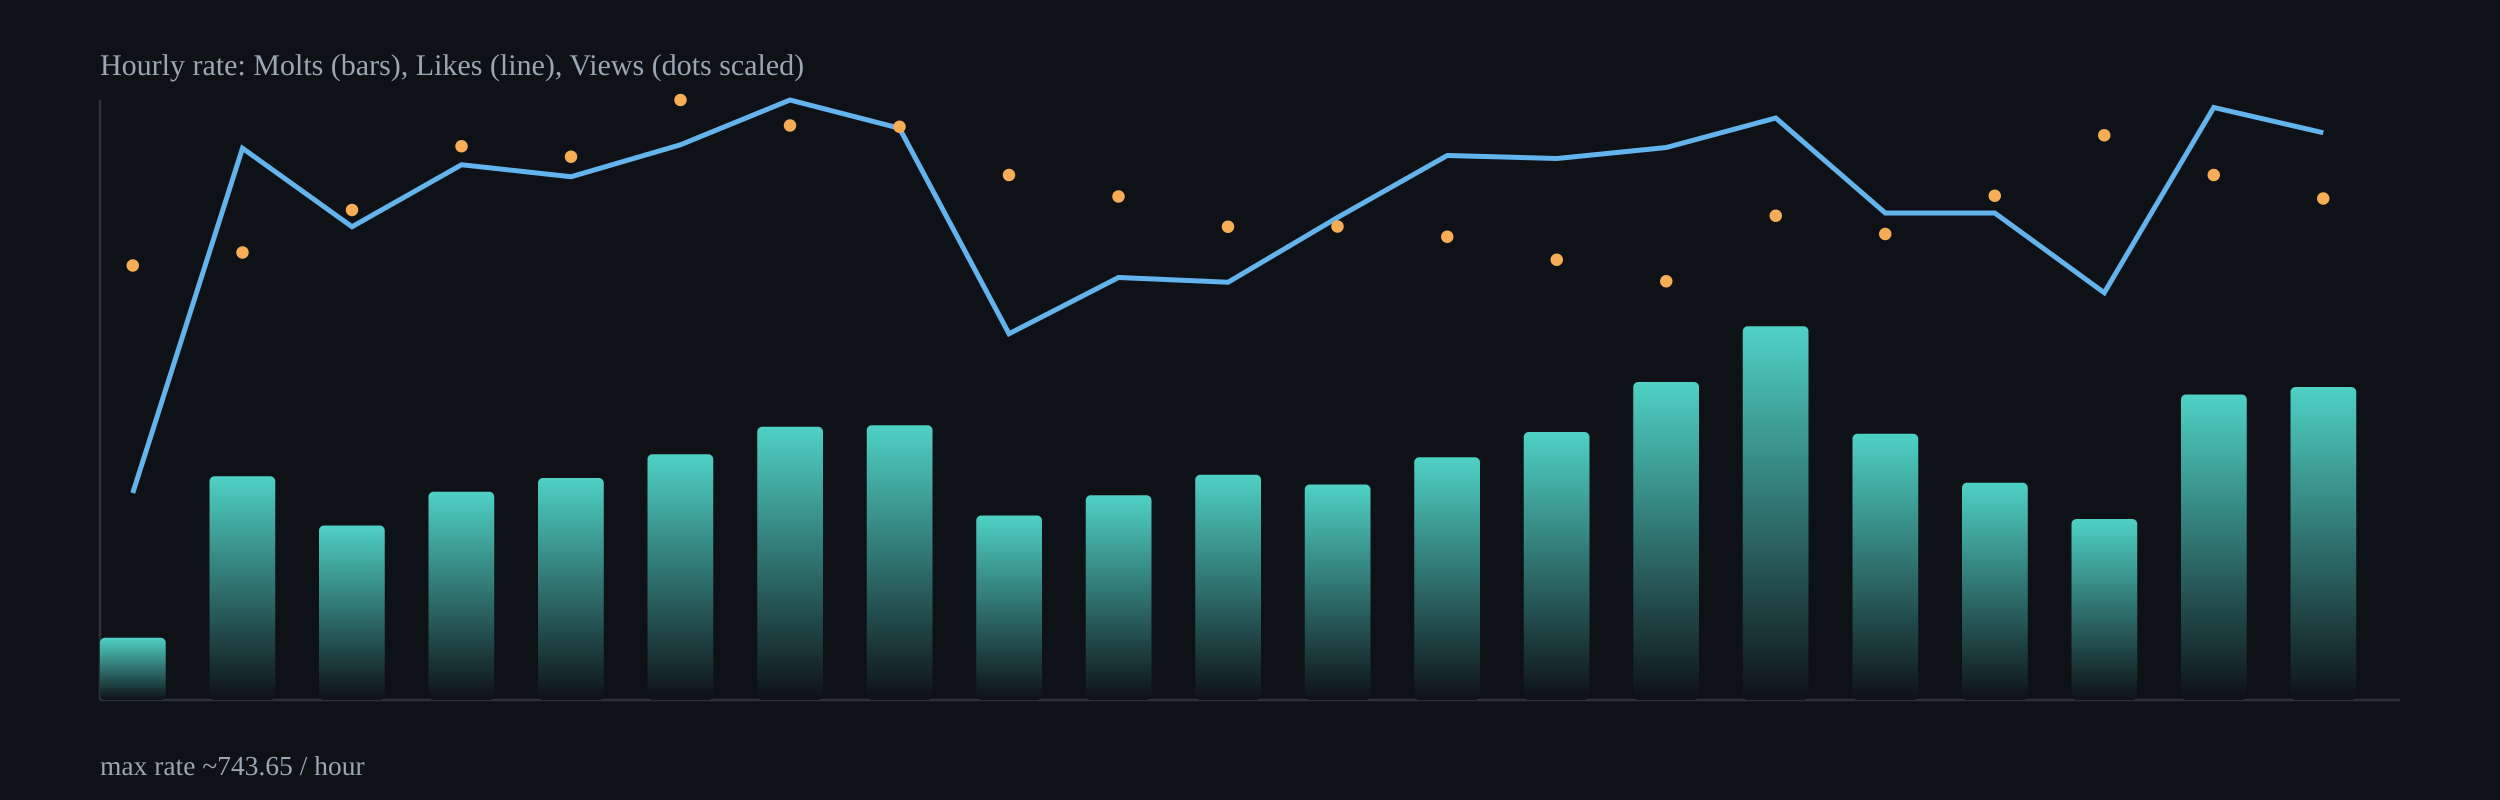
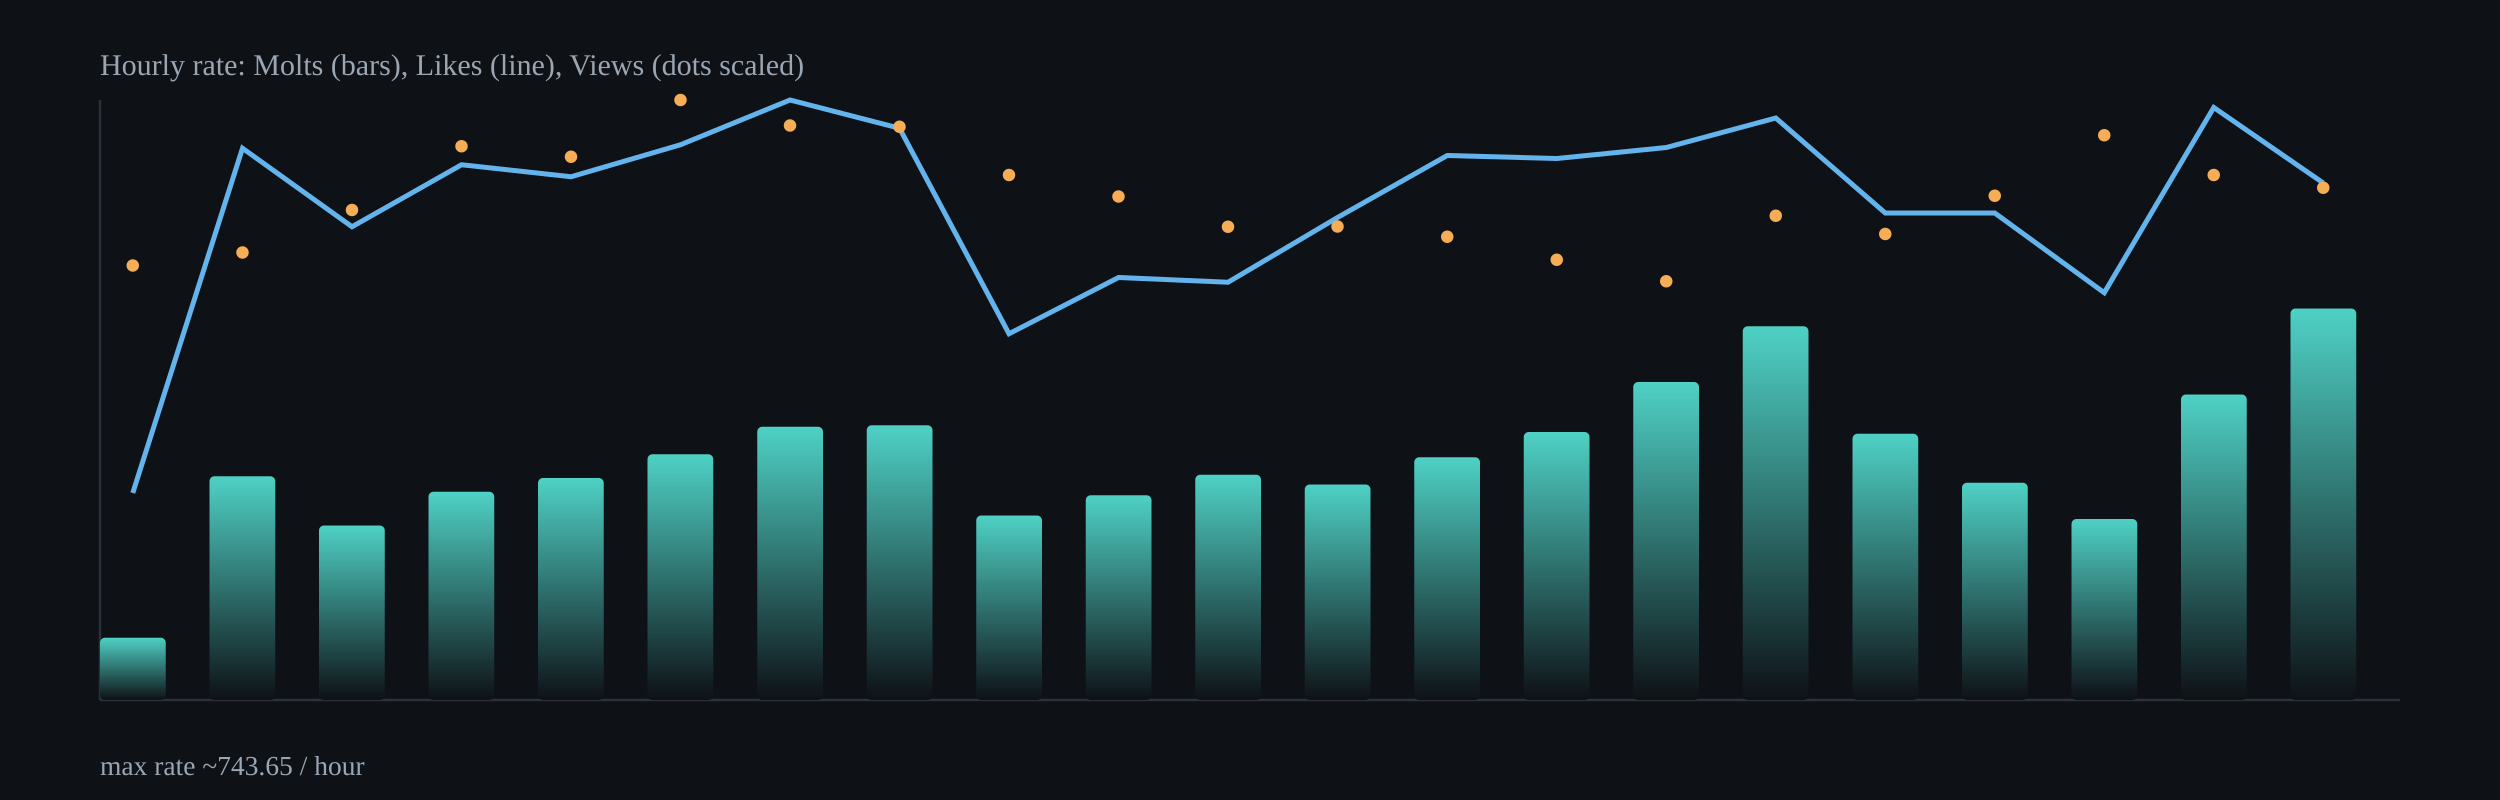
<svg xmlns="http://www.w3.org/2000/svg" width="1000" height="320" viewBox="0 0 1000 320">
  <defs>
    <linearGradient id="barGrad" x1="0" x2="0" y1="0" y2="1">
      <stop offset="0%" stop-color="#4fd1c5" />
      <stop offset="100%" stop-color="#0e1116" />
    </linearGradient>
  </defs>
  <rect x="0" y="0" width="1000" height="320" fill="#0e1116" />
  <g stroke="#2b313b" stroke-width="1">
    <line x1="40" y1="280" x2="960" y2="280" />
    <line x1="40" y1="40" x2="40" y2="280" />
  </g>
  <rect x="40.0" y="255.1" width="26.3" height="24.9" rx="2" fill="url(#barGrad)" />
  <rect x="83.8" y="190.5" width="26.3" height="89.5" rx="2" fill="url(#barGrad)" />
  <rect x="127.6" y="210.2" width="26.3" height="69.8" rx="2" fill="url(#barGrad)" />
  <rect x="171.4" y="196.7" width="26.3" height="83.3" rx="2" fill="url(#barGrad)" />
  <rect x="215.2" y="191.2" width="26.3" height="88.8" rx="2" fill="url(#barGrad)" />
  <rect x="259.0" y="181.7" width="26.3" height="98.3" rx="2" fill="url(#barGrad)" />
  <rect x="302.9" y="170.7" width="26.3" height="109.3" rx="2" fill="url(#barGrad)" />
  <rect x="346.7" y="170.1" width="26.3" height="109.9" rx="2" fill="url(#barGrad)" />
  <rect x="390.5" y="206.2" width="26.3" height="73.8" rx="2" fill="url(#barGrad)" />
  <rect x="434.3" y="198.1" width="26.3" height="81.9" rx="2" fill="url(#barGrad)" />
  <rect x="478.1" y="189.9" width="26.3" height="90.1" rx="2" fill="url(#barGrad)" />
  <rect x="521.9" y="193.8" width="26.3" height="86.2" rx="2" fill="url(#barGrad)" />
  <rect x="565.7" y="182.9" width="26.3" height="97.1" rx="2" fill="url(#barGrad)" />
  <rect x="609.5" y="172.8" width="26.3" height="107.2" rx="2" fill="url(#barGrad)" />
  <rect x="653.3" y="152.8" width="26.3" height="127.2" rx="2" fill="url(#barGrad)" />
  <rect x="697.1" y="130.5" width="26.3" height="149.5" rx="2" fill="url(#barGrad)" />
  <rect x="741.0" y="173.5" width="26.3" height="106.5" rx="2" fill="url(#barGrad)" />
  <rect x="784.8" y="193.1" width="26.3" height="86.9" rx="2" fill="url(#barGrad)" />
  <rect x="828.6" y="207.6" width="26.3" height="72.4" rx="2" fill="url(#barGrad)" />
  <rect x="872.4" y="157.8" width="26.3" height="122.2" rx="2" fill="url(#barGrad)" />
-   <rect x="916.2" y="154.8" width="26.3" height="125.2" rx="2" fill="url(#barGrad)" />
-   <polyline fill="none" stroke="#63b3ed" stroke-width="2" points="53.1,197.2 97.0,59.3 140.8,90.7 184.6,65.9 228.4,70.7 272.2,57.9 316.0,40.0 359.8,51.3 403.6,133.5 447.4,111.0 491.2,112.9 535.0,87.0 578.9,62.2 622.7,63.4 666.5,59.0 710.3,47.2 754.1,85.2 797.9,85.2 841.7,117.1 885.5,43.0 929.3,53.1" />
+   <rect x="916.2" y="123.4" width="26.3" height="156.6" rx="2" fill="url(#barGrad)" />
+   <polyline fill="none" stroke="#63b3ed" stroke-width="2" points="53.1,197.2 97.0,59.3 140.8,90.7 184.6,65.9 228.4,70.7 272.2,57.9 316.0,40.0 359.8,51.3 403.6,133.5 447.4,111.0 491.2,112.9 535.0,87.0 578.9,62.2 622.7,63.4 666.5,59.0 710.3,47.2 754.1,85.2 797.9,85.2 841.7,117.1 885.5,43.0 929.3,73.2" />
  <circle cx="53.1" cy="106.2" r="2.5" fill="#f6ad55" />
  <circle cx="97.0" cy="101.0" r="2.5" fill="#f6ad55" />
  <circle cx="140.8" cy="84.0" r="2.5" fill="#f6ad55" />
  <circle cx="184.6" cy="58.5" r="2.5" fill="#f6ad55" />
  <circle cx="228.4" cy="62.7" r="2.5" fill="#f6ad55" />
  <circle cx="272.2" cy="40.0" r="2.5" fill="#f6ad55" />
  <circle cx="316.0" cy="50.2" r="2.5" fill="#f6ad55" />
  <circle cx="359.8" cy="50.7" r="2.5" fill="#f6ad55" />
  <circle cx="403.6" cy="70.0" r="2.5" fill="#f6ad55" />
  <circle cx="447.4" cy="78.6" r="2.5" fill="#f6ad55" />
  <circle cx="491.2" cy="90.7" r="2.5" fill="#f6ad55" />
  <circle cx="535.0" cy="90.6" r="2.5" fill="#f6ad55" />
  <circle cx="578.9" cy="94.7" r="2.5" fill="#f6ad55" />
  <circle cx="622.7" cy="103.9" r="2.5" fill="#f6ad55" />
  <circle cx="666.5" cy="112.5" r="2.5" fill="#f6ad55" />
  <circle cx="710.3" cy="86.3" r="2.5" fill="#f6ad55" />
  <circle cx="754.1" cy="93.6" r="2.5" fill="#f6ad55" />
  <circle cx="797.9" cy="78.3" r="2.5" fill="#f6ad55" />
  <circle cx="841.7" cy="54.1" r="2.5" fill="#f6ad55" />
  <circle cx="885.5" cy="70.0" r="2.5" fill="#f6ad55" />
-   <circle cx="929.3" cy="79.4" r="2.5" fill="#f6ad55" />
+   <circle cx="929.3" cy="75.1" r="2.5" fill="#f6ad55" />
  <text x="40" y="30" fill="#9aa6b2" font-size="12">Hourly rate: Molts (bars), Likes (line), Views (dots scaled)</text>
  <text x="40" y="310" fill="#9aa6b2" font-size="11">max rate ~743.65 / hour</text>
</svg>
